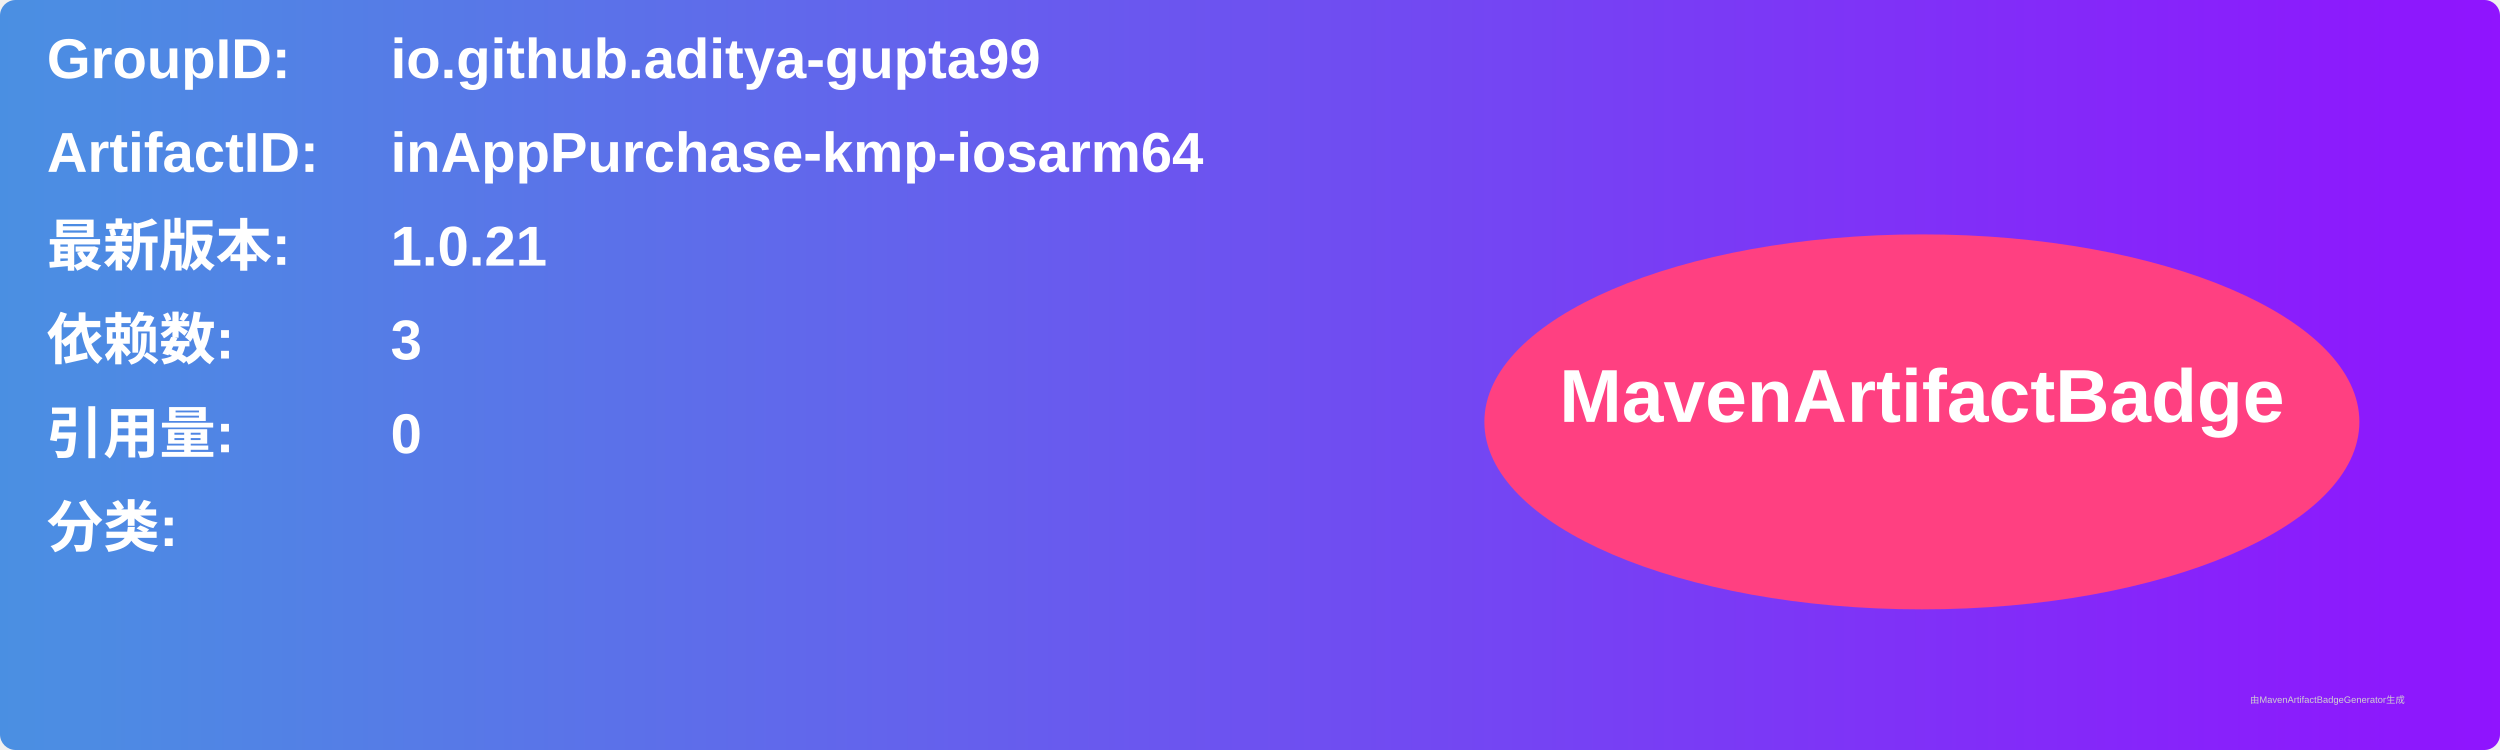
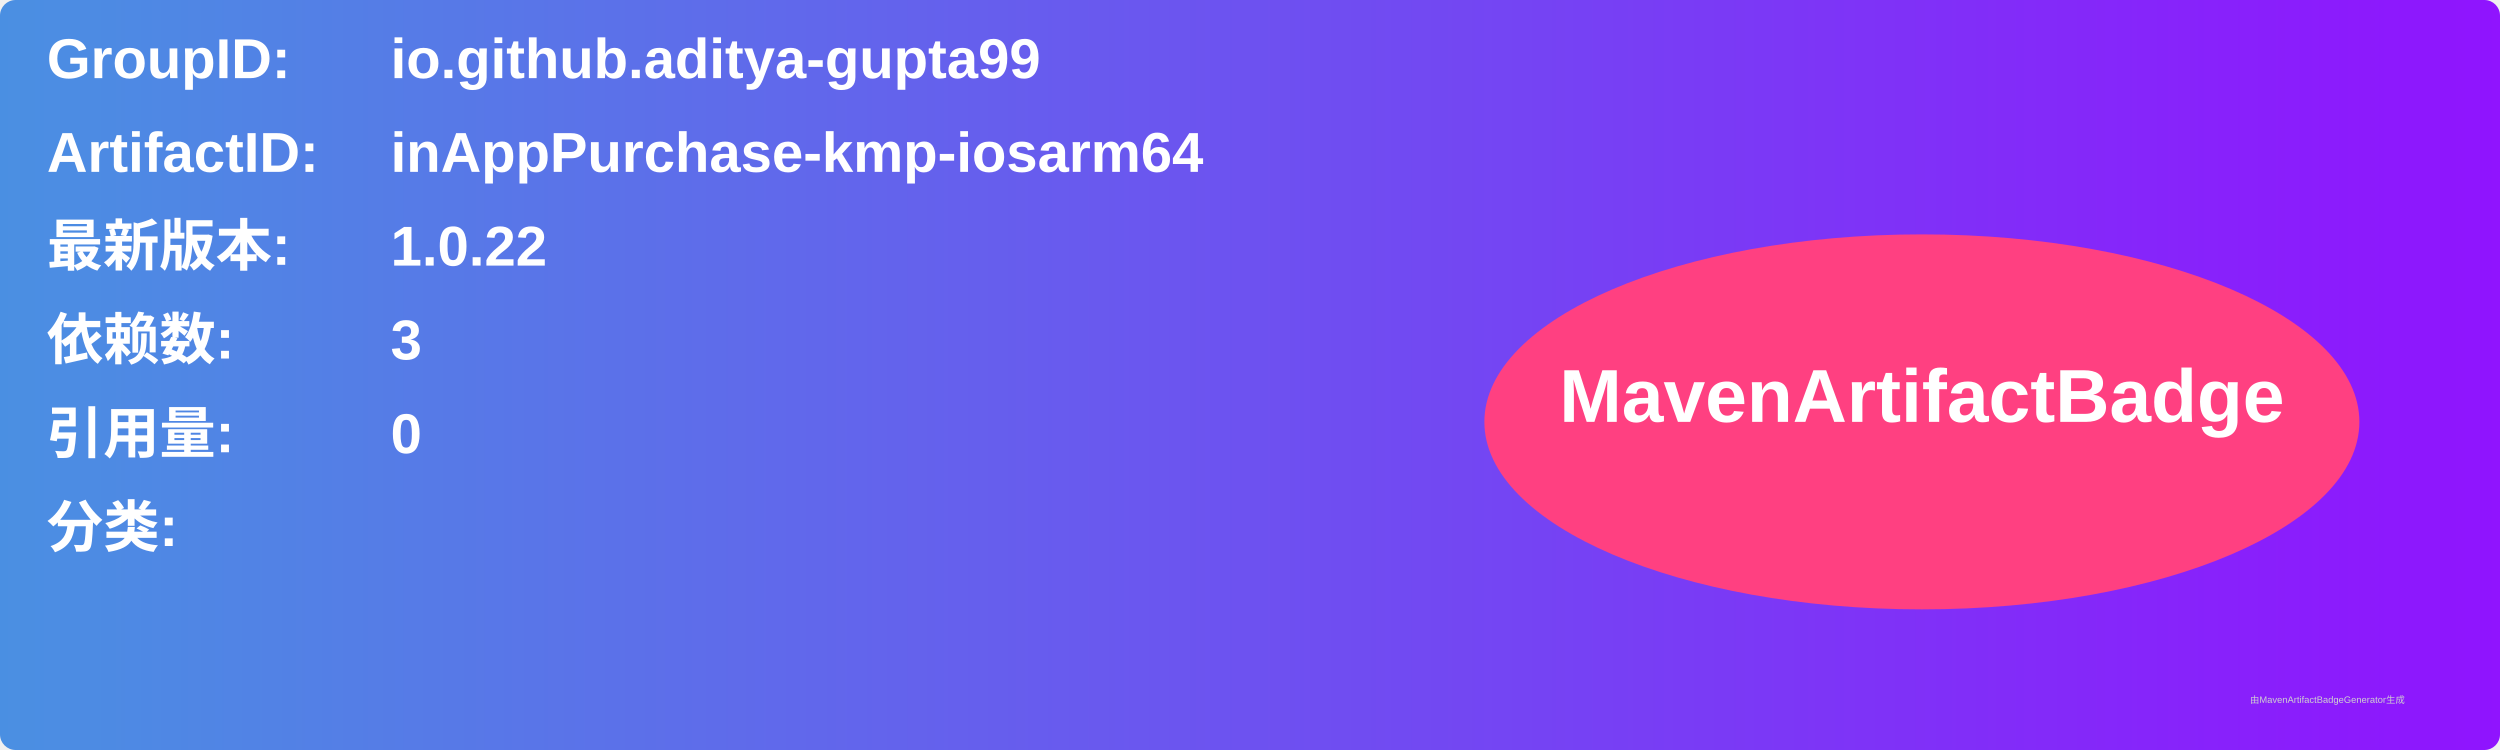
<svg xmlns="http://www.w3.org/2000/svg" width="800" height="240" viewBox="0 0 800 240">
  <linearGradient id="grad" x1="0%" y1="0%" x2="100%" y2="0%">
    <stop offset="0%" stop-color="#4a90e2" />
    <stop offset="100%" stop-color="#9013fe" />
  </linearGradient>
  <rect width="100%" height="100%" rx="5" ry="5" fill="url(#grad)" />
  <g transform="translate(15, 15)">
    <text x="0" y="10" font-family="Arial" font-size="18" fill="white" font-weight="bold" width="260">GroupID:</text>
    <text x="110" y="10" font-family="Arial" font-size="18" fill="white" font-weight="bold" width="460">io.github.aditya-gupta99</text>
    <text x="0" y="40" font-family="Arial" font-size="18" fill="white" font-weight="bold" width="260">ArtifactID:</text>
    <text x="110" y="40" font-family="Arial" font-size="18" fill="white" font-weight="bold" width="460">inAppPurchase-kmp-iosarm64</text>
    <text x="0" y="70" font-family="Arial" font-size="18" fill="white" font-weight="bold">最新版本:</text>
    <text x="110" y="70" font-family="Arial" font-size="18" fill="white" font-weight="bold">
-       <tspan font-weight="bold">1.0.21</tspan>
+       <tspan font-weight="bold">1.0.22</tspan>
    </text>
    <text x="0" y="100" font-family="Arial" font-size="18" fill="white" font-weight="bold">依赖数: </text>
    <text x="110" y="100" font-family="Arial" font-size="18" fill="white">
      <tspan font-weight="bold">3</tspan>
    </text>
    <text x="0" y="130" font-family="Arial" font-size="18" fill="white" font-weight="bold">引用量: </text>
    <text x="110" y="130" font-family="Arial" font-size="18" fill="white">
      <tspan font-weight="bold">0</tspan>
    </text>
    <text x="0" y="160" font-family="Arial" font-size="18" fill="white" font-weight="bold">分类:</text>
    <text x="10" y="190" font-family="Arial" font-size="10" fill="white">
      <tspan font-weight="bold" />
    </text>
    <ellipse cx="600" cy="120" rx="140" ry="60" fill="#ff4081" />
    <text x="600" y="120" text-anchor="middle" font-family="Arial" font-size="24" fill="white" font-weight="bold">MavenArtifactBadge</text>
  </g>
  <text x="720" y="225" font-family="Arial" font-size="3" fill="#d0d0d0">由MavenArtifactBadgeGenerator生成</text>
</svg>
